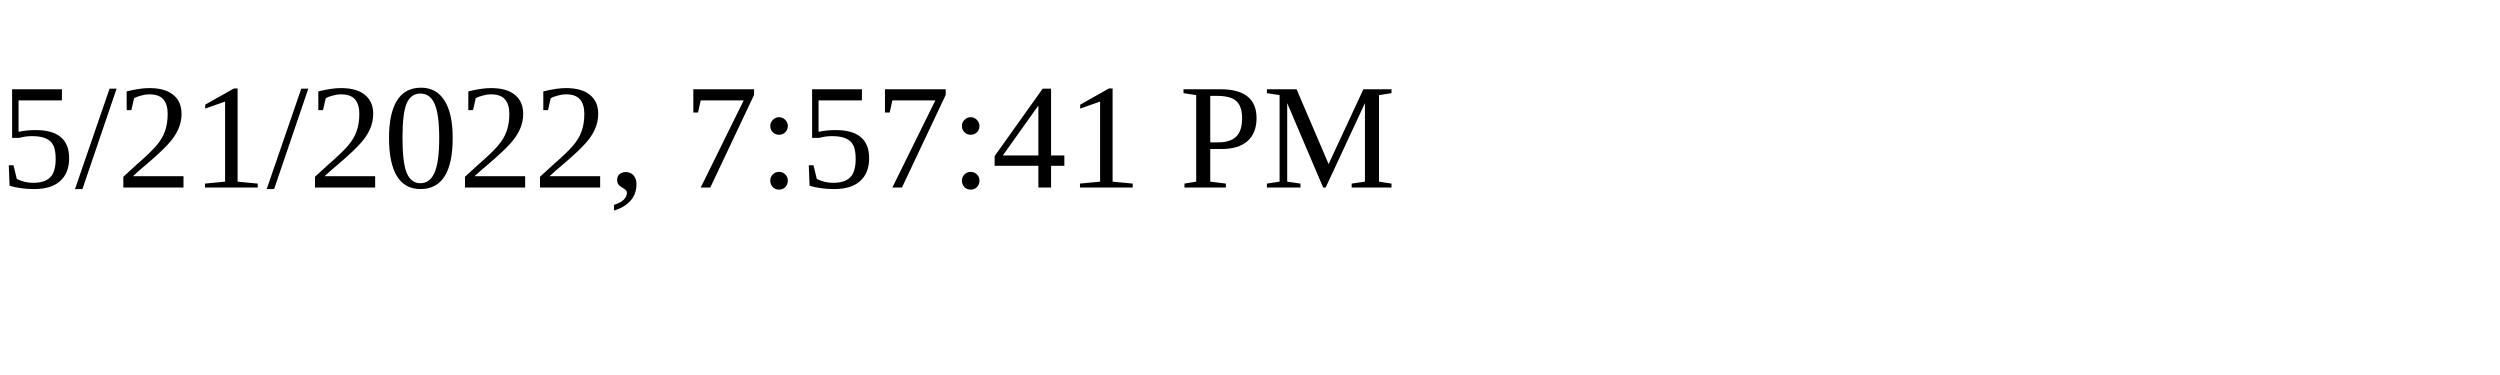
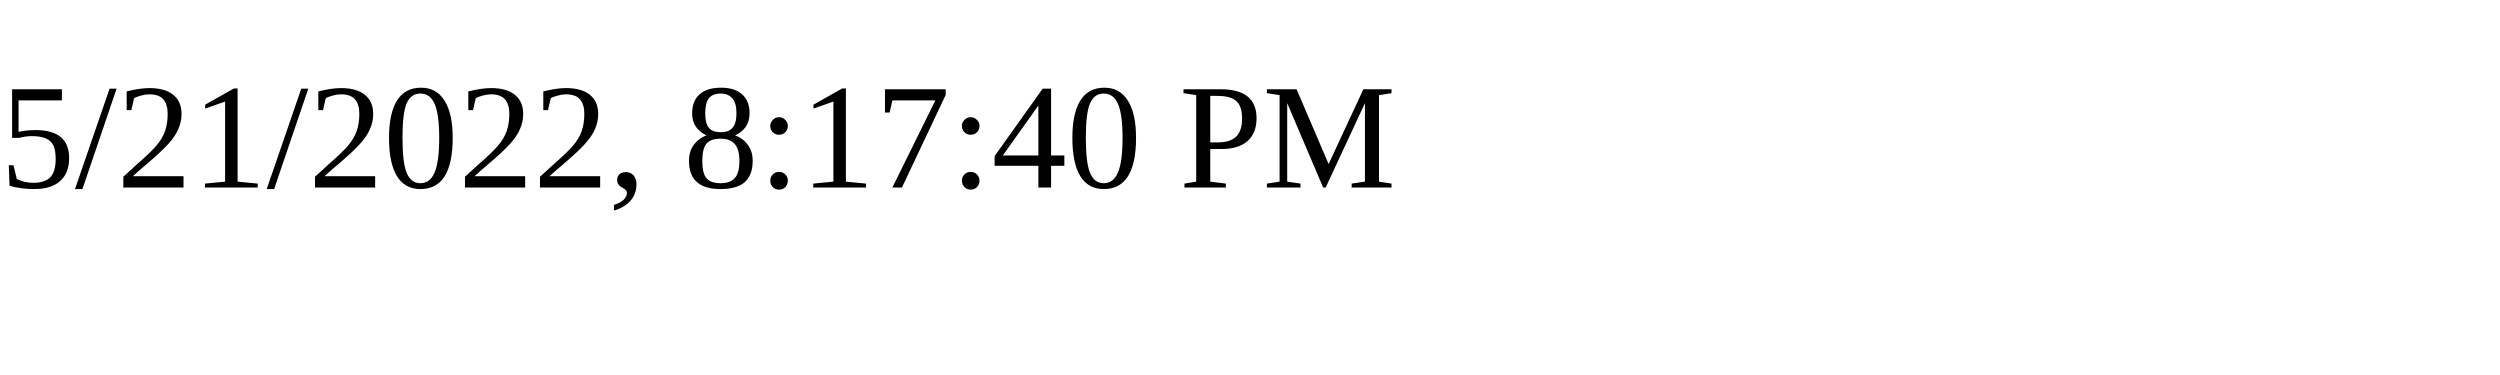
<svg xmlns="http://www.w3.org/2000/svg" height="30" width="200">
-   <text x="0" y="15">5/21/2022, 7:57:41 PM</text>
+   <text x="0" y="15">5/21/2022, 8:17:40 PM</text>
</svg>
